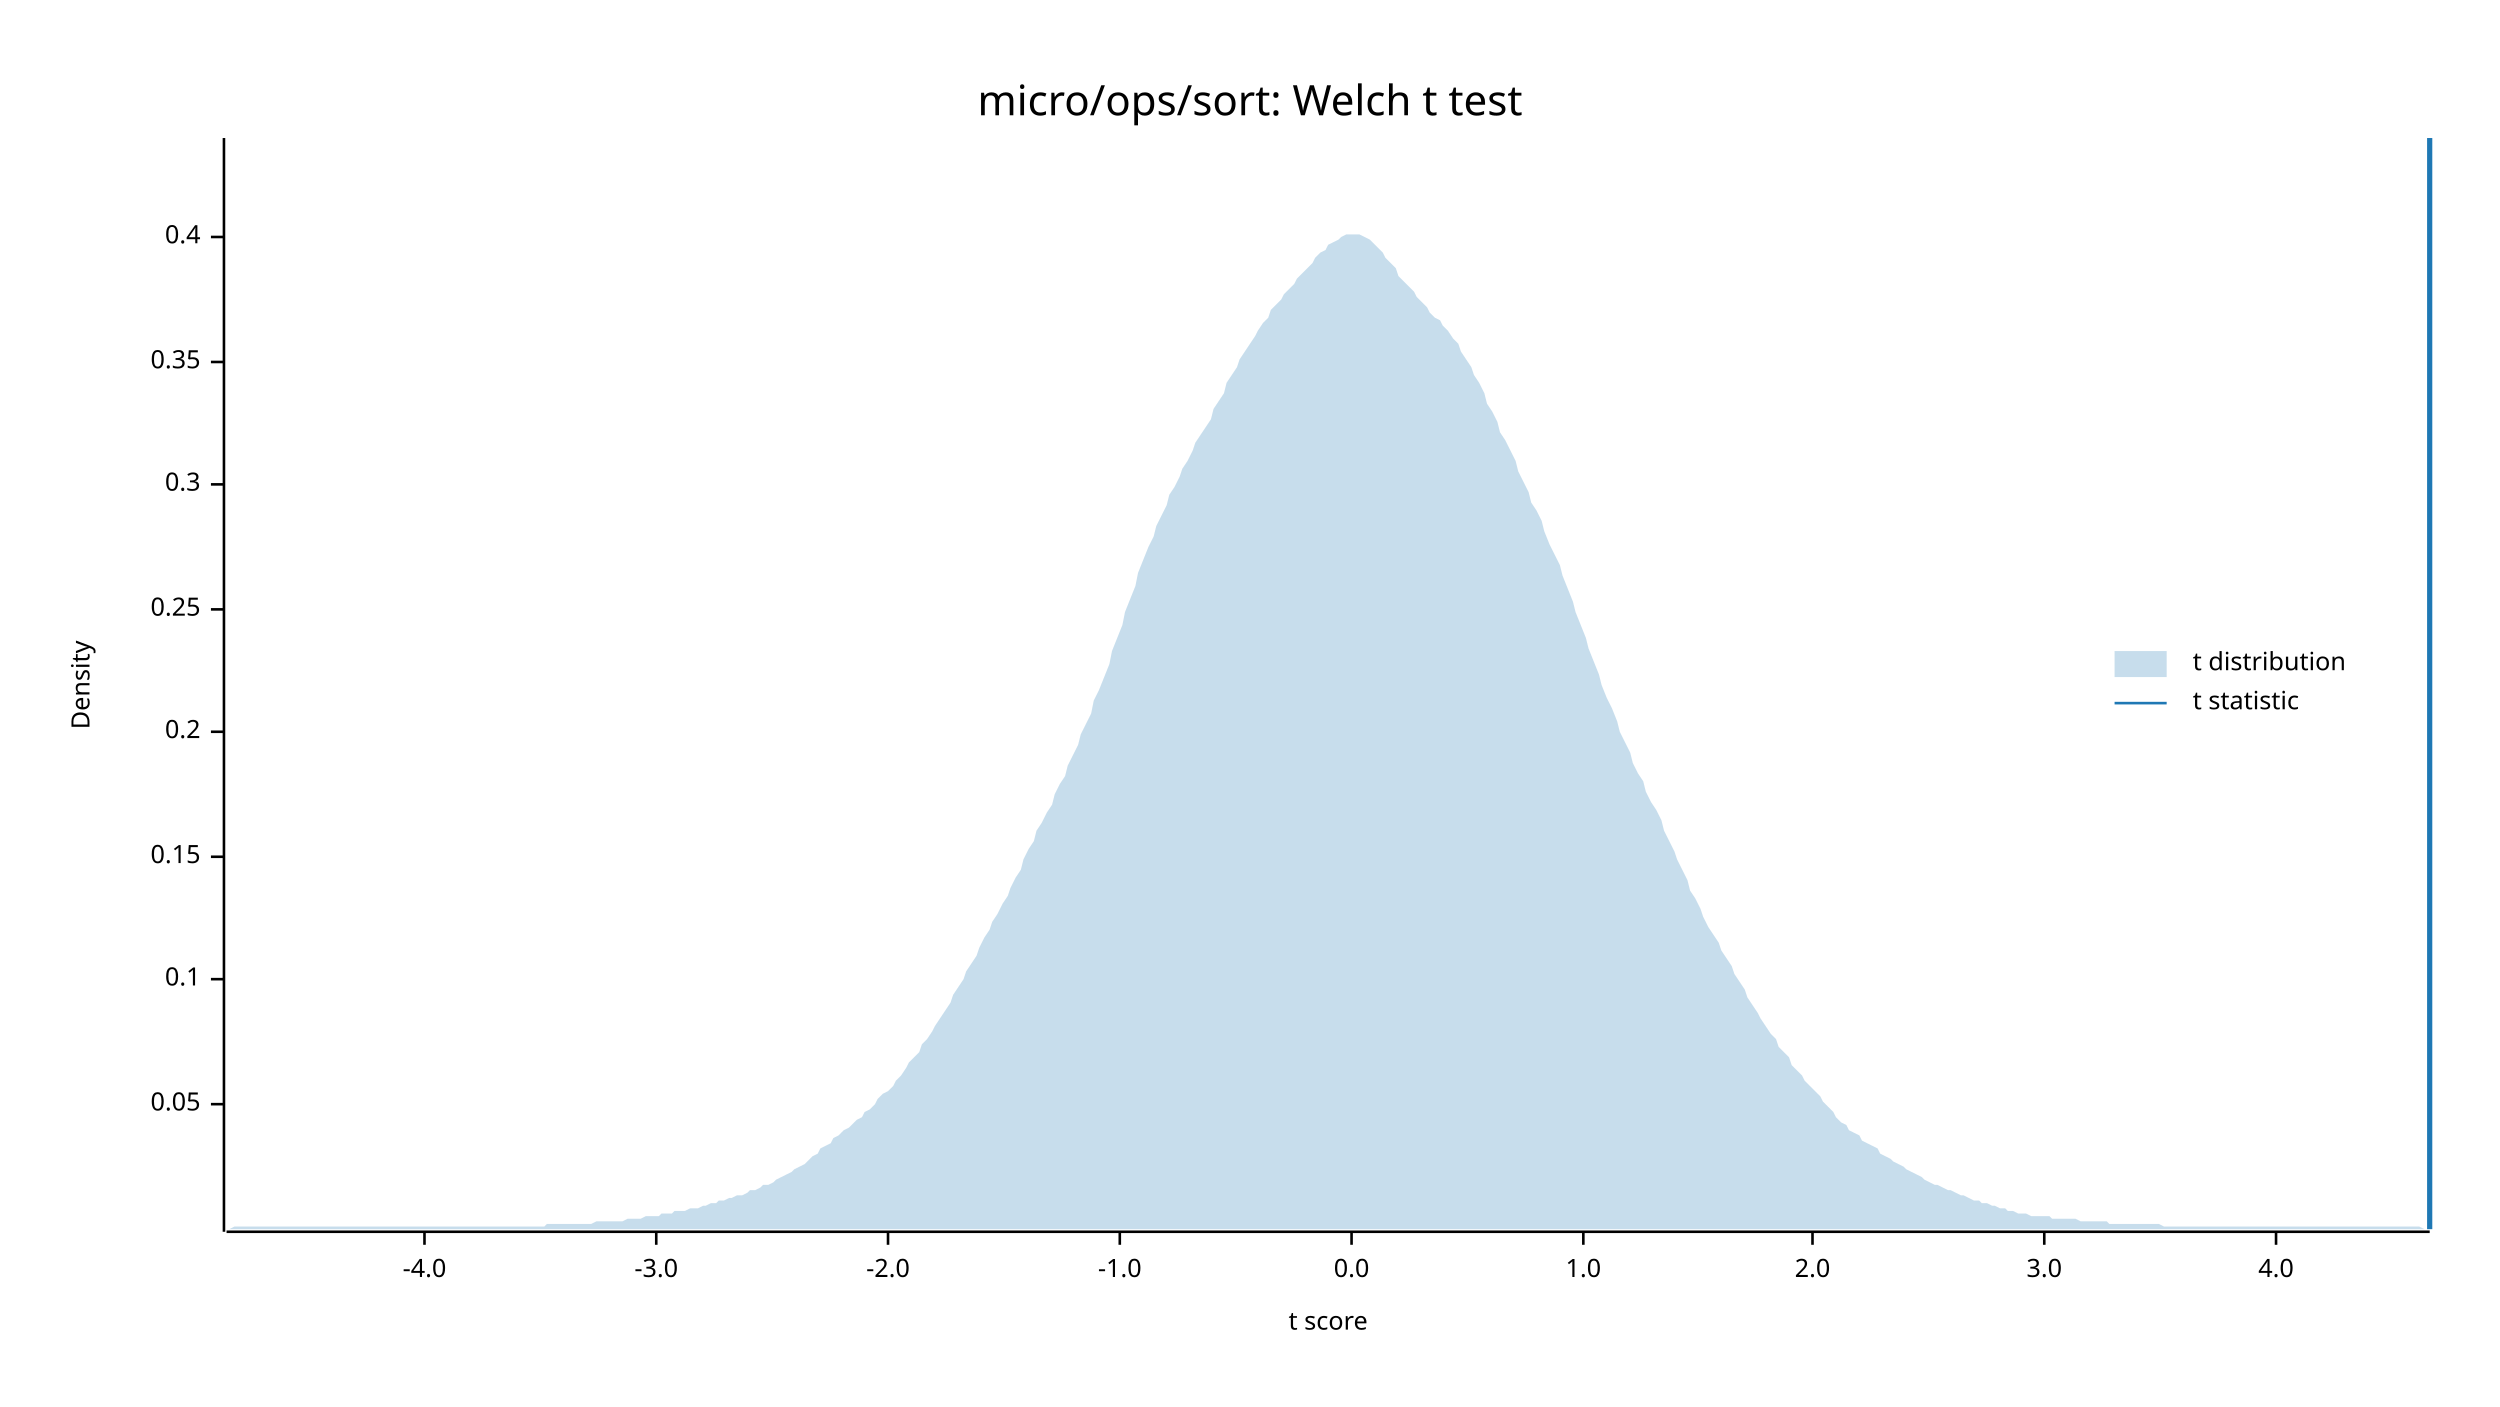
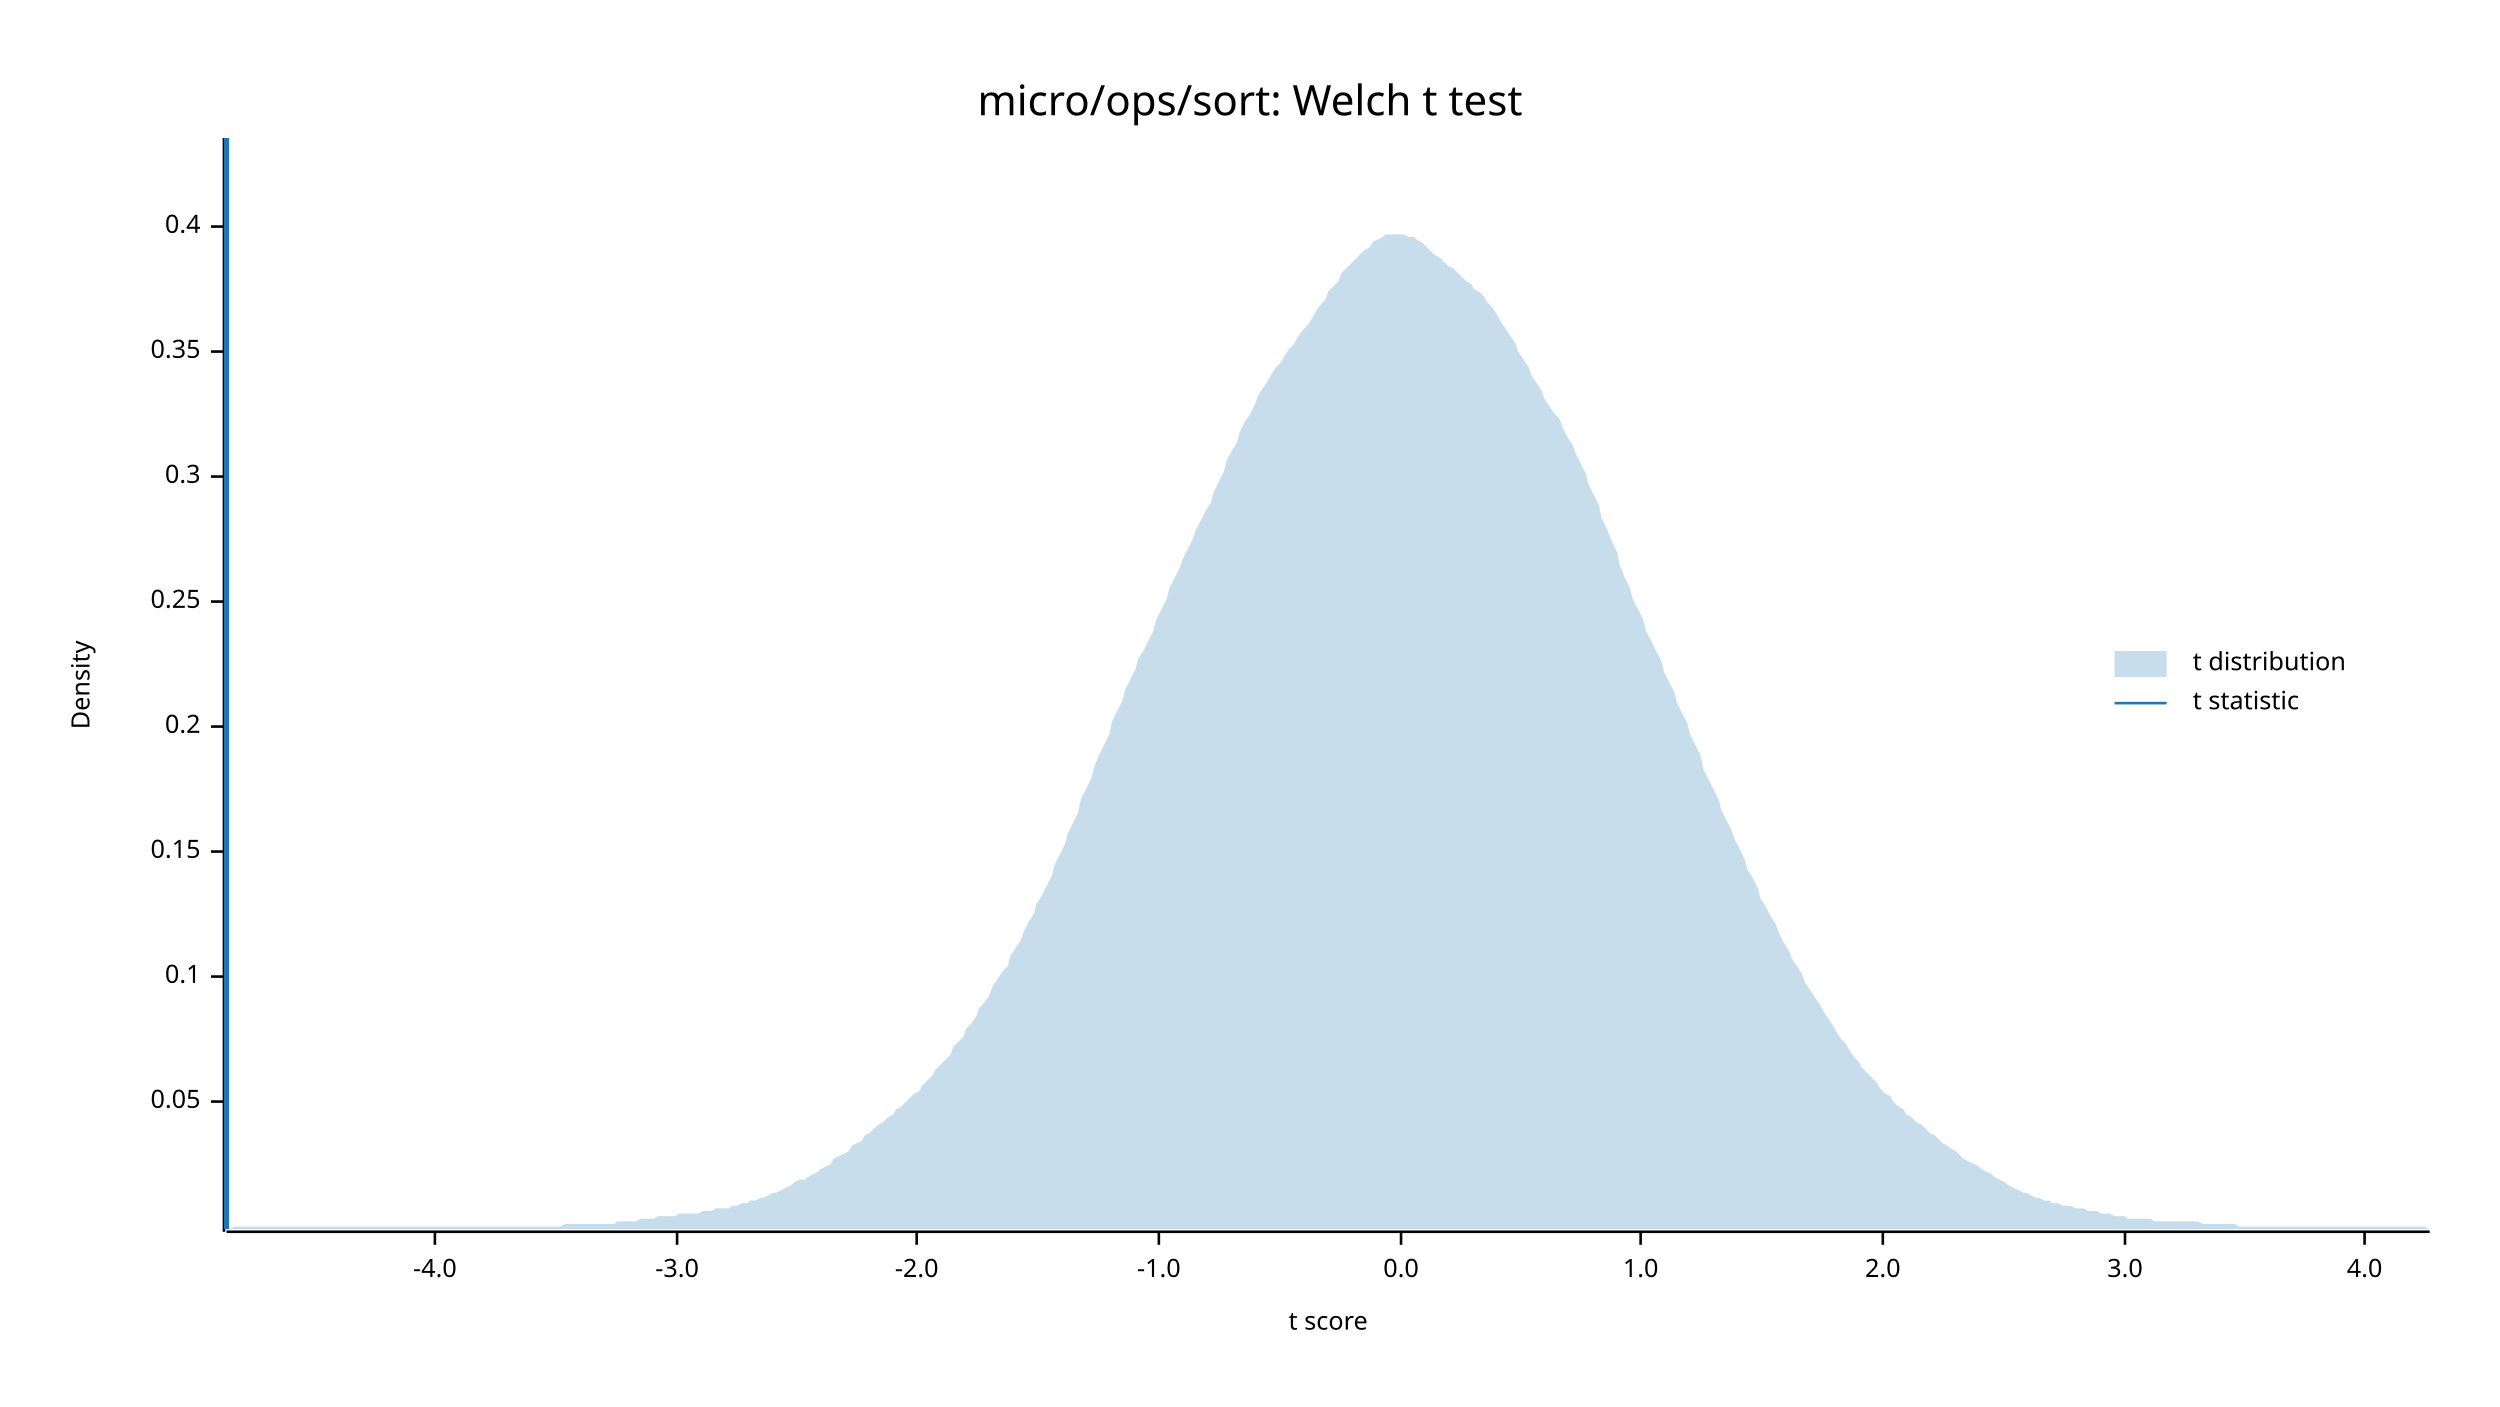
<svg xmlns="http://www.w3.org/2000/svg" width="960" height="540" viewBox="0 0 960 540">
  <text x="480" y="32" dy="0.76em" text-anchor="middle" font-family="sans-serif" font-size="16.129" opacity="1" fill="#000000">
micro/ops/sort: Welch t test
</text>
  <text x="27" y="263" dy="0.76em" text-anchor="middle" font-family="sans-serif" font-size="9.677" opacity="1" fill="#000000" transform="rotate(270, 27, 263)">
Density
</text>
  <text x="510" y="513" dy="-0.5ex" text-anchor="middle" font-family="sans-serif" font-size="9.677" opacity="1" fill="#000000">
t score
</text>
  <polyline fill="none" opacity="1" stroke="#000000" stroke-width="1" points="86,53 86,473 " />
-   <text x="77" y="424" dy="0.5ex" text-anchor="end" font-family="sans-serif" font-size="9.677" opacity="1" fill="#000000">
+   <text x="77" y="423" dy="0.5ex" text-anchor="end" font-family="sans-serif" font-size="9.677" opacity="1" fill="#000000">
0.05
</text>
-   <polyline fill="none" opacity="1" stroke="#000000" stroke-width="1" points="81,424 86,424 " />
-   <text x="77" y="376" dy="0.5ex" text-anchor="end" font-family="sans-serif" font-size="9.677" opacity="1" fill="#000000">
+   <polyline fill="none" opacity="1" stroke="#000000" stroke-width="1" points="81,423 86,423 " />
+   <text x="77" y="375" dy="0.5ex" text-anchor="end" font-family="sans-serif" font-size="9.677" opacity="1" fill="#000000">
0.1
</text>
-   <polyline fill="none" opacity="1" stroke="#000000" stroke-width="1" points="81,376 86,376 " />
-   <text x="77" y="329" dy="0.5ex" text-anchor="end" font-family="sans-serif" font-size="9.677" opacity="1" fill="#000000">
+   <polyline fill="none" opacity="1" stroke="#000000" stroke-width="1" points="81,375 86,375 " />
+   <text x="77" y="327" dy="0.5ex" text-anchor="end" font-family="sans-serif" font-size="9.677" opacity="1" fill="#000000">
0.15
</text>
-   <polyline fill="none" opacity="1" stroke="#000000" stroke-width="1" points="81,329 86,329 " />
-   <text x="77" y="281" dy="0.5ex" text-anchor="end" font-family="sans-serif" font-size="9.677" opacity="1" fill="#000000">
+   <polyline fill="none" opacity="1" stroke="#000000" stroke-width="1" points="81,327 86,327 " />
+   <text x="77" y="279" dy="0.5ex" text-anchor="end" font-family="sans-serif" font-size="9.677" opacity="1" fill="#000000">
0.2
</text>
-   <polyline fill="none" opacity="1" stroke="#000000" stroke-width="1" points="81,281 86,281 " />
-   <text x="77" y="234" dy="0.5ex" text-anchor="end" font-family="sans-serif" font-size="9.677" opacity="1" fill="#000000">
+   <polyline fill="none" opacity="1" stroke="#000000" stroke-width="1" points="81,279 86,279 " />
+   <text x="77" y="231" dy="0.5ex" text-anchor="end" font-family="sans-serif" font-size="9.677" opacity="1" fill="#000000">
0.25
</text>
-   <polyline fill="none" opacity="1" stroke="#000000" stroke-width="1" points="81,234 86,234 " />
-   <text x="77" y="186" dy="0.5ex" text-anchor="end" font-family="sans-serif" font-size="9.677" opacity="1" fill="#000000">
+   <polyline fill="none" opacity="1" stroke="#000000" stroke-width="1" points="81,231 86,231 " />
+   <text x="77" y="183" dy="0.5ex" text-anchor="end" font-family="sans-serif" font-size="9.677" opacity="1" fill="#000000">
0.3
</text>
-   <polyline fill="none" opacity="1" stroke="#000000" stroke-width="1" points="81,186 86,186 " />
-   <text x="77" y="139" dy="0.5ex" text-anchor="end" font-family="sans-serif" font-size="9.677" opacity="1" fill="#000000">
+   <polyline fill="none" opacity="1" stroke="#000000" stroke-width="1" points="81,183 86,183 " />
+   <text x="77" y="135" dy="0.5ex" text-anchor="end" font-family="sans-serif" font-size="9.677" opacity="1" fill="#000000">
0.35
</text>
-   <polyline fill="none" opacity="1" stroke="#000000" stroke-width="1" points="81,139 86,139 " />
-   <text x="77" y="91" dy="0.5ex" text-anchor="end" font-family="sans-serif" font-size="9.677" opacity="1" fill="#000000">
+   <polyline fill="none" opacity="1" stroke="#000000" stroke-width="1" points="81,135 86,135 " />
+   <text x="77" y="87" dy="0.5ex" text-anchor="end" font-family="sans-serif" font-size="9.677" opacity="1" fill="#000000">
0.4
</text>
-   <polyline fill="none" opacity="1" stroke="#000000" stroke-width="1" points="81,91 86,91 " />
+   <polyline fill="none" opacity="1" stroke="#000000" stroke-width="1" points="81,87 86,87 " />
  <polyline fill="none" opacity="1" stroke="#000000" stroke-width="1" points="87,473 933,473 " />
-   <text x="163" y="483" dy="0.76em" text-anchor="middle" font-family="sans-serif" font-size="9.677" opacity="1" fill="#000000">
+   <text x="167" y="483" dy="0.76em" text-anchor="middle" font-family="sans-serif" font-size="9.677" opacity="1" fill="#000000">
-4.0
</text>
-   <polyline fill="none" opacity="1" stroke="#000000" stroke-width="1" points="163,473 163,478 " />
-   <text x="252" y="483" dy="0.76em" text-anchor="middle" font-family="sans-serif" font-size="9.677" opacity="1" fill="#000000">
+   <polyline fill="none" opacity="1" stroke="#000000" stroke-width="1" points="167,473 167,478 " />
+   <text x="260" y="483" dy="0.76em" text-anchor="middle" font-family="sans-serif" font-size="9.677" opacity="1" fill="#000000">
-3.0
</text>
-   <polyline fill="none" opacity="1" stroke="#000000" stroke-width="1" points="252,473 252,478 " />
-   <text x="341" y="483" dy="0.76em" text-anchor="middle" font-family="sans-serif" font-size="9.677" opacity="1" fill="#000000">
+   <polyline fill="none" opacity="1" stroke="#000000" stroke-width="1" points="260,473 260,478 " />
+   <text x="352" y="483" dy="0.76em" text-anchor="middle" font-family="sans-serif" font-size="9.677" opacity="1" fill="#000000">
-2.0
</text>
-   <polyline fill="none" opacity="1" stroke="#000000" stroke-width="1" points="341,473 341,478 " />
-   <text x="430" y="483" dy="0.76em" text-anchor="middle" font-family="sans-serif" font-size="9.677" opacity="1" fill="#000000">
+   <polyline fill="none" opacity="1" stroke="#000000" stroke-width="1" points="352,473 352,478 " />
+   <text x="445" y="483" dy="0.76em" text-anchor="middle" font-family="sans-serif" font-size="9.677" opacity="1" fill="#000000">
-1.0
</text>
-   <polyline fill="none" opacity="1" stroke="#000000" stroke-width="1" points="430,473 430,478 " />
-   <text x="519" y="483" dy="0.76em" text-anchor="middle" font-family="sans-serif" font-size="9.677" opacity="1" fill="#000000">
+   <polyline fill="none" opacity="1" stroke="#000000" stroke-width="1" points="445,473 445,478 " />
+   <text x="538" y="483" dy="0.76em" text-anchor="middle" font-family="sans-serif" font-size="9.677" opacity="1" fill="#000000">
0.0
</text>
-   <polyline fill="none" opacity="1" stroke="#000000" stroke-width="1" points="519,473 519,478 " />
-   <text x="608" y="483" dy="0.76em" text-anchor="middle" font-family="sans-serif" font-size="9.677" opacity="1" fill="#000000">
+   <polyline fill="none" opacity="1" stroke="#000000" stroke-width="1" points="538,473 538,478 " />
+   <text x="630" y="483" dy="0.76em" text-anchor="middle" font-family="sans-serif" font-size="9.677" opacity="1" fill="#000000">
1.0
</text>
-   <polyline fill="none" opacity="1" stroke="#000000" stroke-width="1" points="608,473 608,478 " />
-   <text x="696" y="483" dy="0.76em" text-anchor="middle" font-family="sans-serif" font-size="9.677" opacity="1" fill="#000000">
+   <polyline fill="none" opacity="1" stroke="#000000" stroke-width="1" points="630,473 630,478 " />
+   <text x="723" y="483" dy="0.76em" text-anchor="middle" font-family="sans-serif" font-size="9.677" opacity="1" fill="#000000">
2.0
</text>
-   <polyline fill="none" opacity="1" stroke="#000000" stroke-width="1" points="696,473 696,478 " />
-   <text x="785" y="483" dy="0.76em" text-anchor="middle" font-family="sans-serif" font-size="9.677" opacity="1" fill="#000000">
+   <polyline fill="none" opacity="1" stroke="#000000" stroke-width="1" points="723,473 723,478 " />
+   <text x="816" y="483" dy="0.76em" text-anchor="middle" font-family="sans-serif" font-size="9.677" opacity="1" fill="#000000">
3.0
</text>
-   <polyline fill="none" opacity="1" stroke="#000000" stroke-width="1" points="785,473 785,478 " />
-   <text x="874" y="483" dy="0.76em" text-anchor="middle" font-family="sans-serif" font-size="9.677" opacity="1" fill="#000000">
+   <polyline fill="none" opacity="1" stroke="#000000" stroke-width="1" points="816,473 816,478 " />
+   <text x="908" y="483" dy="0.76em" text-anchor="middle" font-family="sans-serif" font-size="9.677" opacity="1" fill="#000000">
4.0
</text>
-   <polyline fill="none" opacity="1" stroke="#000000" stroke-width="1" points="874,473 874,478 " />
-   <polygon opacity="0.25" fill="#1F78B4" points="87,472 88,472 90,471 92,471 93,471 95,471 97,471 98,471 100,471 102,471 103,471 105,471 107,471 109,471 110,471 112,471 114,471 115,471 117,471 119,471 120,471 122,471 124,471 125,471 127,471 129,471 131,471 132,471 134,471 136,471 137,471 139,471 141,471 142,471 144,471 146,471 148,471 149,471 151,471 153,471 154,471 156,471 158,471 159,471 161,471 163,471 164,471 166,471 168,471 170,471 171,471 173,471 175,471 176,471 178,471 180,471 181,471 183,471 185,471 187,471 188,471 190,471 192,471 193,471 195,471 197,471 198,471 200,471 202,471 203,471 205,471 207,471 209,471 210,470 212,470 214,470 215,470 217,470 219,470 220,470 222,470 224,470 226,470 227,470 229,469 231,469 232,469 234,469 236,469 237,469 239,469 241,468 242,468 244,468 246,468 248,467 249,467 251,467 253,467 254,466 256,466 258,466 259,465 261,465 263,465 265,464 266,464 268,464 270,463 271,463 273,462 275,462 276,461 278,461 280,460 281,460 283,459 285,459 287,458 288,457 290,457 292,456 293,455 295,455 297,454 298,453 300,452 302,451 304,450 305,449 307,448 309,447 310,446 312,444 314,443 315,441 317,440 319,439 320,437 322,436 324,434 326,433 327,432 329,430 331,429 332,427 334,426 336,424 337,422 339,420 341,419 343,417 344,415 346,413 348,410 349,408 351,406 353,404 354,401 356,399 358,396 359,394 361,391 363,388 365,385 366,382 368,379 370,376 371,373 373,370 375,367 376,364 378,360 380,357 381,354 383,351 385,347 387,344 388,341 390,337 392,334 393,330 395,326 397,323 398,319 400,316 402,312 404,309 405,305 407,301 409,298 410,294 412,290 414,286 415,282 417,278 419,274 420,269 422,265 424,260 426,255 427,250 429,245 431,240 432,235 434,230 436,225 437,220 439,215 441,210 443,206 444,202 446,198 448,194 449,190 451,187 453,183 454,180 456,177 458,173 459,170 461,167 463,164 465,161 466,157 468,154 470,151 471,147 473,144 475,141 476,138 478,135 480,132 482,129 483,127 485,124 487,122 488,119 490,117 492,115 493,113 495,111 497,109 498,107 500,105 502,103 504,101 505,99 507,97 509,96 510,94 512,93 514,92 515,91 517,90 519,90 521,90 522,90 524,91 526,92 527,93 529,95 531,97 532,99 534,101 536,103 537,106 539,108 541,110 543,112 544,114 546,116 548,118 549,120 551,122 553,123 554,125 556,127 558,130 560,132 561,135 563,138 565,141 566,144 568,147 570,151 571,155 573,158 575,162 576,166 578,169 580,173 582,177 583,181 585,185 587,189 588,193 590,196 592,200 593,204 595,209 597,213 599,217 600,221 602,226 604,231 605,235 607,240 609,245 610,249 612,254 614,259 615,263 617,268 619,272 621,277 622,281 624,285 626,289 627,293 629,297 631,300 632,304 634,308 636,311 638,315 639,319 641,323 643,327 644,330 646,334 648,338 649,342 651,345 653,349 654,352 656,356 658,359 660,362 661,365 663,368 665,371 666,374 668,377 670,380 671,383 673,386 675,389 676,391 678,394 680,397 682,399 683,402 685,404 687,406 688,409 690,411 692,413 693,415 695,417 697,419 699,421 700,423 702,425 704,427 705,429 707,431 709,432 710,434 712,435 714,436 715,438 717,439 719,440 721,441 722,443 724,444 726,445 727,446 729,447 731,448 732,449 734,450 736,451 738,452 739,453 741,454 743,455 744,455 746,456 748,457 749,457 751,458 753,459 754,459 756,460 758,461 760,461 761,462 763,462 765,463 766,463 768,464 770,464 771,465 773,465 775,466 777,466 778,466 780,467 782,467 783,467 785,467 787,467 788,468 790,468 792,468 793,468 795,468 797,468 799,469 800,469 802,469 804,469 805,469 807,469 809,469 810,470 812,470 814,470 816,470 817,470 819,470 821,470 822,470 824,470 826,470 827,470 829,470 831,471 832,471 834,471 836,471 838,471 839,471 841,471 843,471 844,471 846,471 848,471 849,471 851,471 853,471 855,471 856,471 858,471 860,471 861,471 863,471 865,471 866,471 868,471 870,471 871,471 873,471 875,471 877,471 878,471 880,471 882,471 883,471 885,471 887,471 888,471 890,471 892,471 894,471 895,471 897,471 899,471 900,471 902,471 904,471 905,471 907,471 909,471 910,471 912,471 914,471 916,471 917,471 919,471 921,471 922,471 924,471 926,471 927,471 929,471 931,472 933,472 933,472 87,472 " />
-   <polyline fill="none" opacity="1" stroke="#1F78B4" stroke-width="2" points="933,472 933,53 " />
+   <polyline fill="none" opacity="1" stroke="#000000" stroke-width="1" points="908,473 908,478 " />
+   <polygon opacity="0.25" fill="#1F78B4" points="87,472 88,472 90,471 92,471 93,471 95,471 97,471 98,471 100,471 102,471 103,471 105,471 107,471 109,471 110,471 112,471 114,471 115,471 117,471 119,471 120,471 122,471 124,471 125,471 127,471 129,471 131,471 132,471 134,471 136,471 137,471 139,471 141,471 142,471 144,471 146,471 148,471 149,471 151,471 153,471 154,471 156,471 158,471 159,471 161,471 163,471 164,471 166,471 168,471 170,471 171,471 173,471 175,471 176,471 178,471 180,471 181,471 183,471 185,471 187,471 188,471 190,471 192,471 193,471 195,471 197,471 198,471 200,471 202,471 203,471 205,471 207,471 209,471 210,471 212,471 214,471 215,471 217,470 219,470 220,470 222,470 224,470 226,470 227,470 229,470 231,470 232,470 234,470 236,470 237,469 239,469 241,469 242,469 244,469 246,468 248,468 249,468 251,468 253,467 254,467 256,467 258,467 259,467 261,466 263,466 265,466 266,466 268,466 270,465 271,465 273,465 275,464 276,464 278,464 280,464 281,463 283,463 285,462 287,462 288,461 290,461 292,460 293,460 295,459 297,458 298,458 300,457 302,456 304,455 305,454 307,453 309,453 310,452 312,451 314,450 315,449 317,448 319,447 320,445 322,444 324,443 326,442 327,440 329,439 331,438 332,436 334,435 336,433 337,432 339,431 341,429 343,428 344,426 346,425 348,423 349,422 351,420 353,419 354,417 356,415 358,413 359,411 361,409 363,407 365,405 366,402 368,400 370,398 371,395 373,393 375,390 376,387 378,385 380,382 381,379 383,376 385,373 387,371 388,367 390,364 392,361 393,358 395,354 397,351 398,347 400,344 402,340 404,336 405,332 407,328 409,324 410,320 412,316 414,312 415,307 417,303 419,299 420,295 422,290 424,286 426,282 427,277 429,273 431,269 432,265 434,261 436,257 437,253 439,250 441,246 443,242 444,238 446,234 448,230 449,226 451,222 453,218 454,215 456,211 458,207 459,204 461,200 463,196 465,193 466,189 468,185 470,181 471,177 473,173 475,170 476,166 478,162 480,159 482,155 483,152 485,149 487,146 488,144 490,141 492,139 493,137 495,134 497,132 498,130 500,127 502,125 504,122 505,120 507,117 509,115 510,112 512,110 514,108 515,105 517,103 519,101 521,99 522,98 524,96 526,95 527,93 529,92 531,91 532,90 534,90 536,90 537,90 539,90 541,91 543,91 544,92 546,93 548,95 549,96 551,98 553,99 554,100 556,102 558,103 560,105 561,106 563,108 565,109 566,111 568,112 570,114 571,116 573,118 575,121 576,123 578,126 580,129 582,132 583,135 585,138 587,141 588,144 590,147 592,150 593,153 595,156 597,159 599,161 600,164 602,168 604,171 605,174 607,178 609,182 610,186 612,190 614,194 615,199 617,203 619,208 621,212 622,217 624,222 626,226 627,230 629,234 631,238 632,242 634,246 636,250 638,254 639,258 641,262 643,266 644,270 646,274 648,278 649,282 651,286 653,290 654,295 656,299 658,303 660,307 661,311 663,315 665,319 666,322 668,326 670,330 671,334 673,337 675,341 676,345 678,348 680,352 682,355 683,358 685,362 687,365 688,368 690,371 692,374 693,377 695,380 697,383 699,386 700,388 702,391 704,394 705,396 707,399 709,401 710,403 712,406 714,408 715,410 717,412 719,414 721,416 722,418 724,420 726,421 727,423 729,425 731,426 732,428 734,429 736,431 738,432 739,433 741,435 743,436 744,437 746,439 748,440 749,441 751,442 753,444 754,445 756,446 758,447 760,448 761,449 763,450 765,451 766,452 768,453 770,454 771,455 773,456 775,457 777,458 778,458 780,459 782,460 783,460 785,461 787,461 788,462 790,462 792,463 793,463 795,463 797,464 799,464 800,464 802,465 804,465 805,465 807,466 809,466 810,466 812,467 814,467 816,467 817,468 819,468 821,468 822,468 824,468 826,468 827,469 829,469 831,469 832,469 834,469 836,469 838,469 839,469 841,469 843,469 844,469 846,470 848,470 849,470 851,470 853,470 855,470 856,470 858,470 860,471 861,471 863,471 865,471 866,471 868,471 870,471 871,471 873,471 875,471 877,471 878,471 880,471 882,471 883,471 885,471 887,471 888,471 890,471 892,471 894,471 895,471 897,471 899,471 900,471 902,471 904,471 905,471 907,471 909,471 910,471 912,471 914,471 916,471 917,471 919,471 921,471 922,471 924,471 926,471 927,471 929,471 931,471 933,472 933,472 87,472 " />
+   <polyline fill="none" opacity="1" stroke="#1F78B4" stroke-width="2" points="87,472 87,53 " />
  <text x="842" y="250" dy="0.76em" text-anchor="start" font-family="sans-serif" font-size="9.677" opacity="1" fill="#000000">
t distribution
</text>
  <text x="842" y="265" dy="0.76em" text-anchor="start" font-family="sans-serif" font-size="9.677" opacity="1" fill="#000000">
t statistic
</text>
  <rect x="812" y="250" width="20" height="10" opacity="0.25" fill="#1F78B4" stroke="none" />
  <polyline fill="none" opacity="1" stroke="#1F78B4" stroke-width="1" points="812,270 832,270 " />
</svg>
